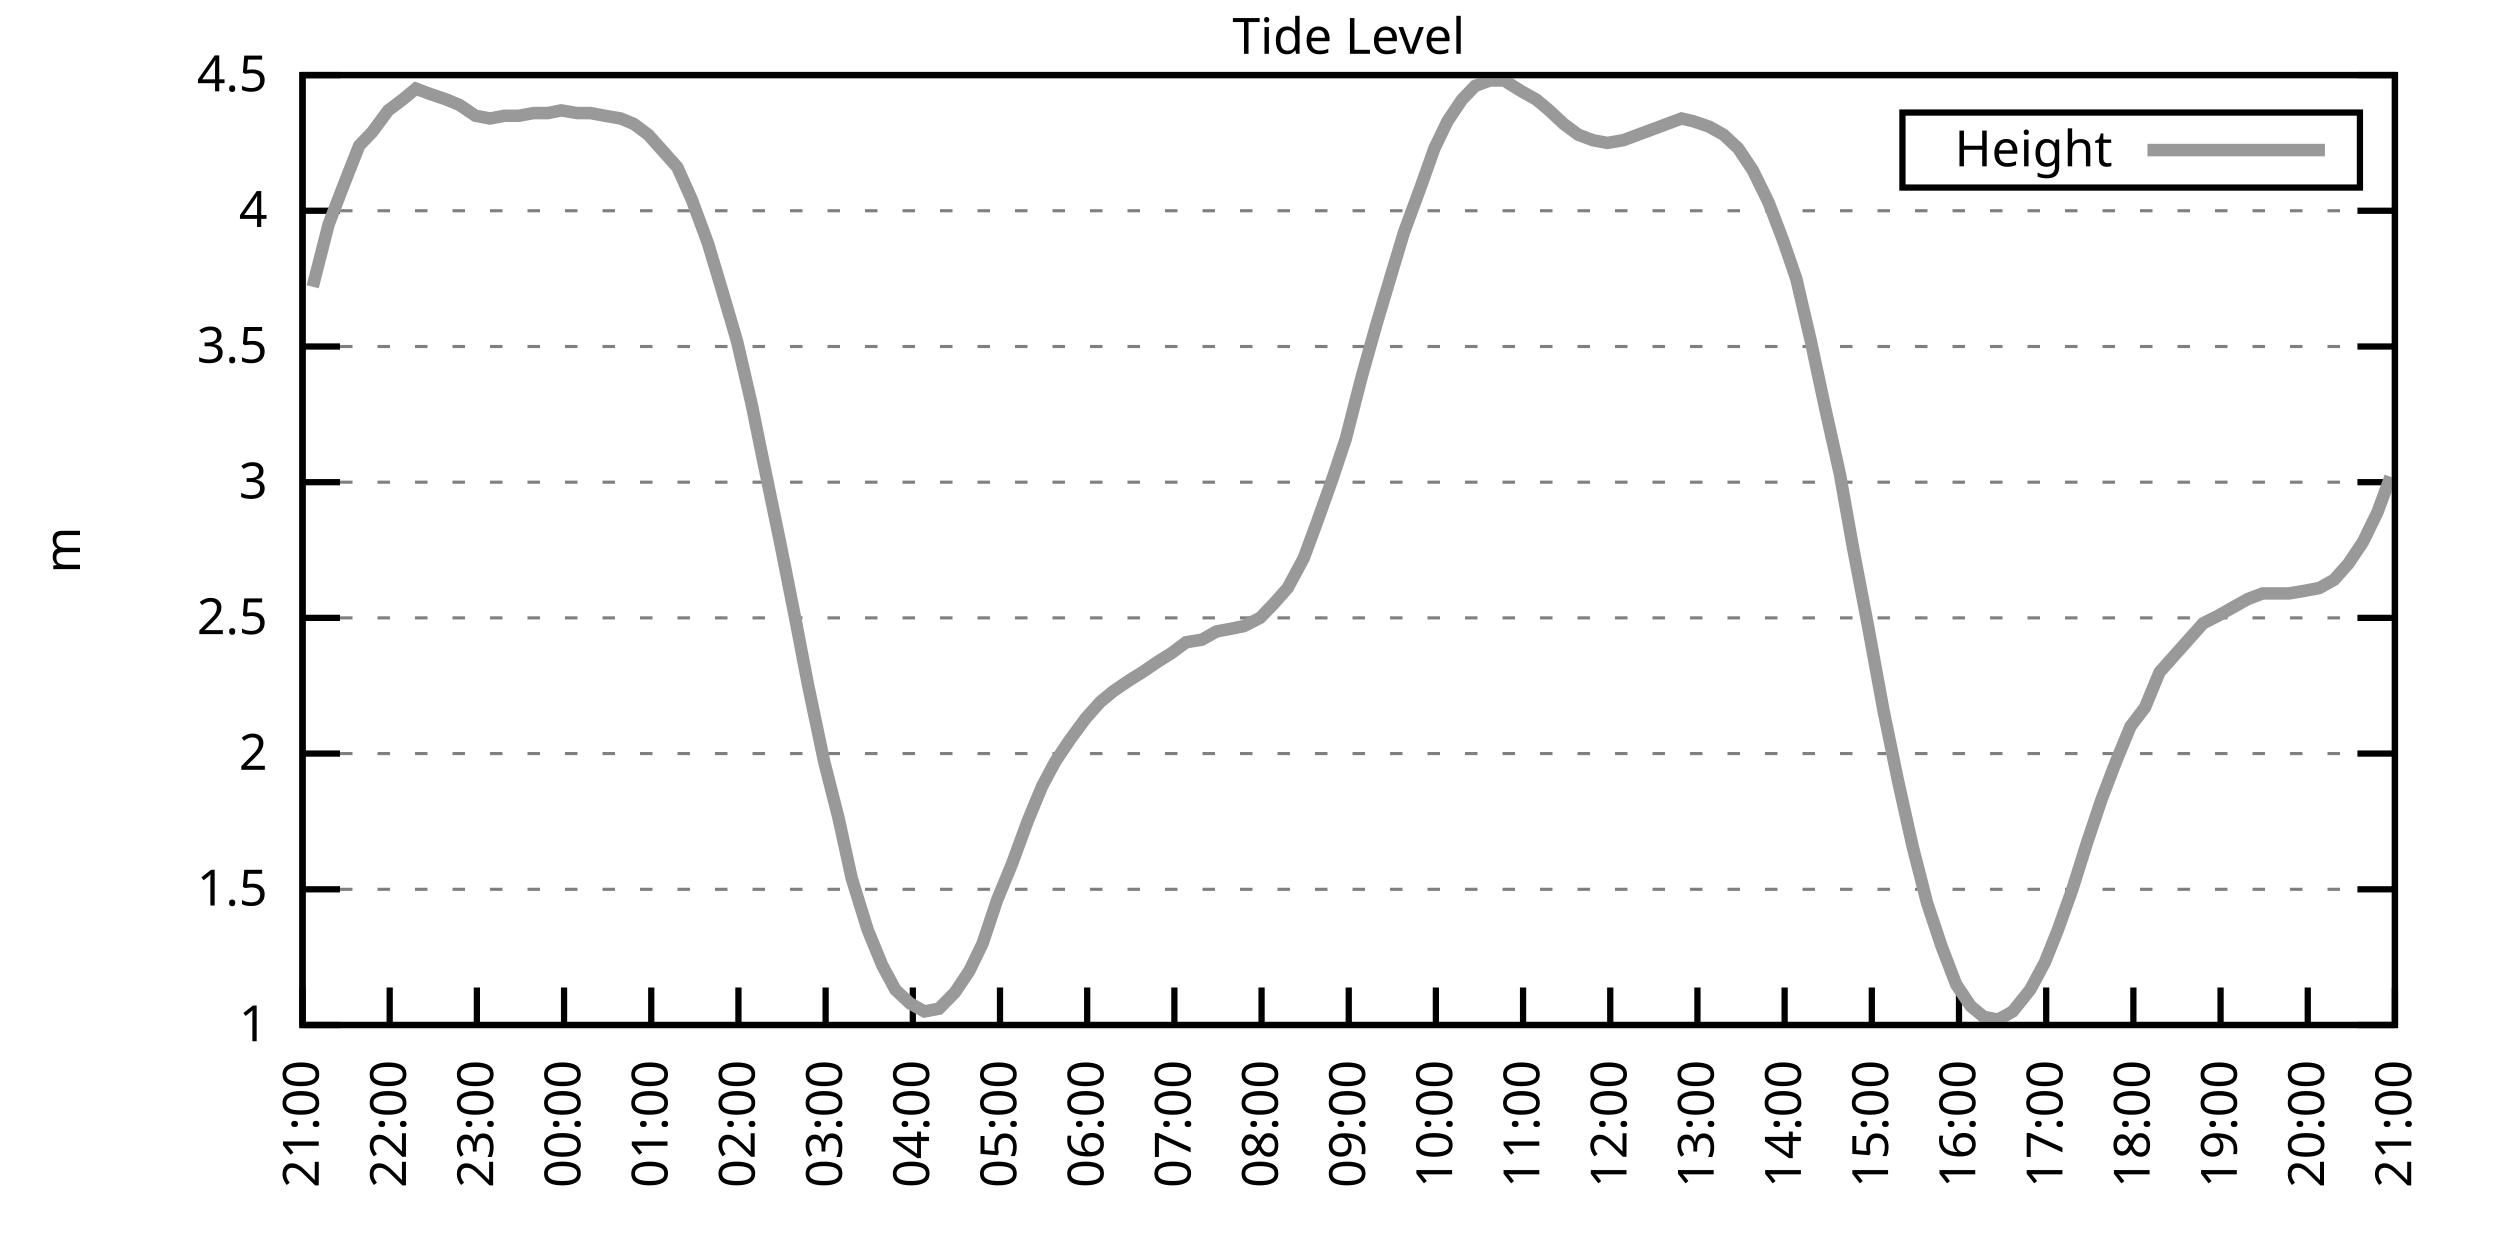
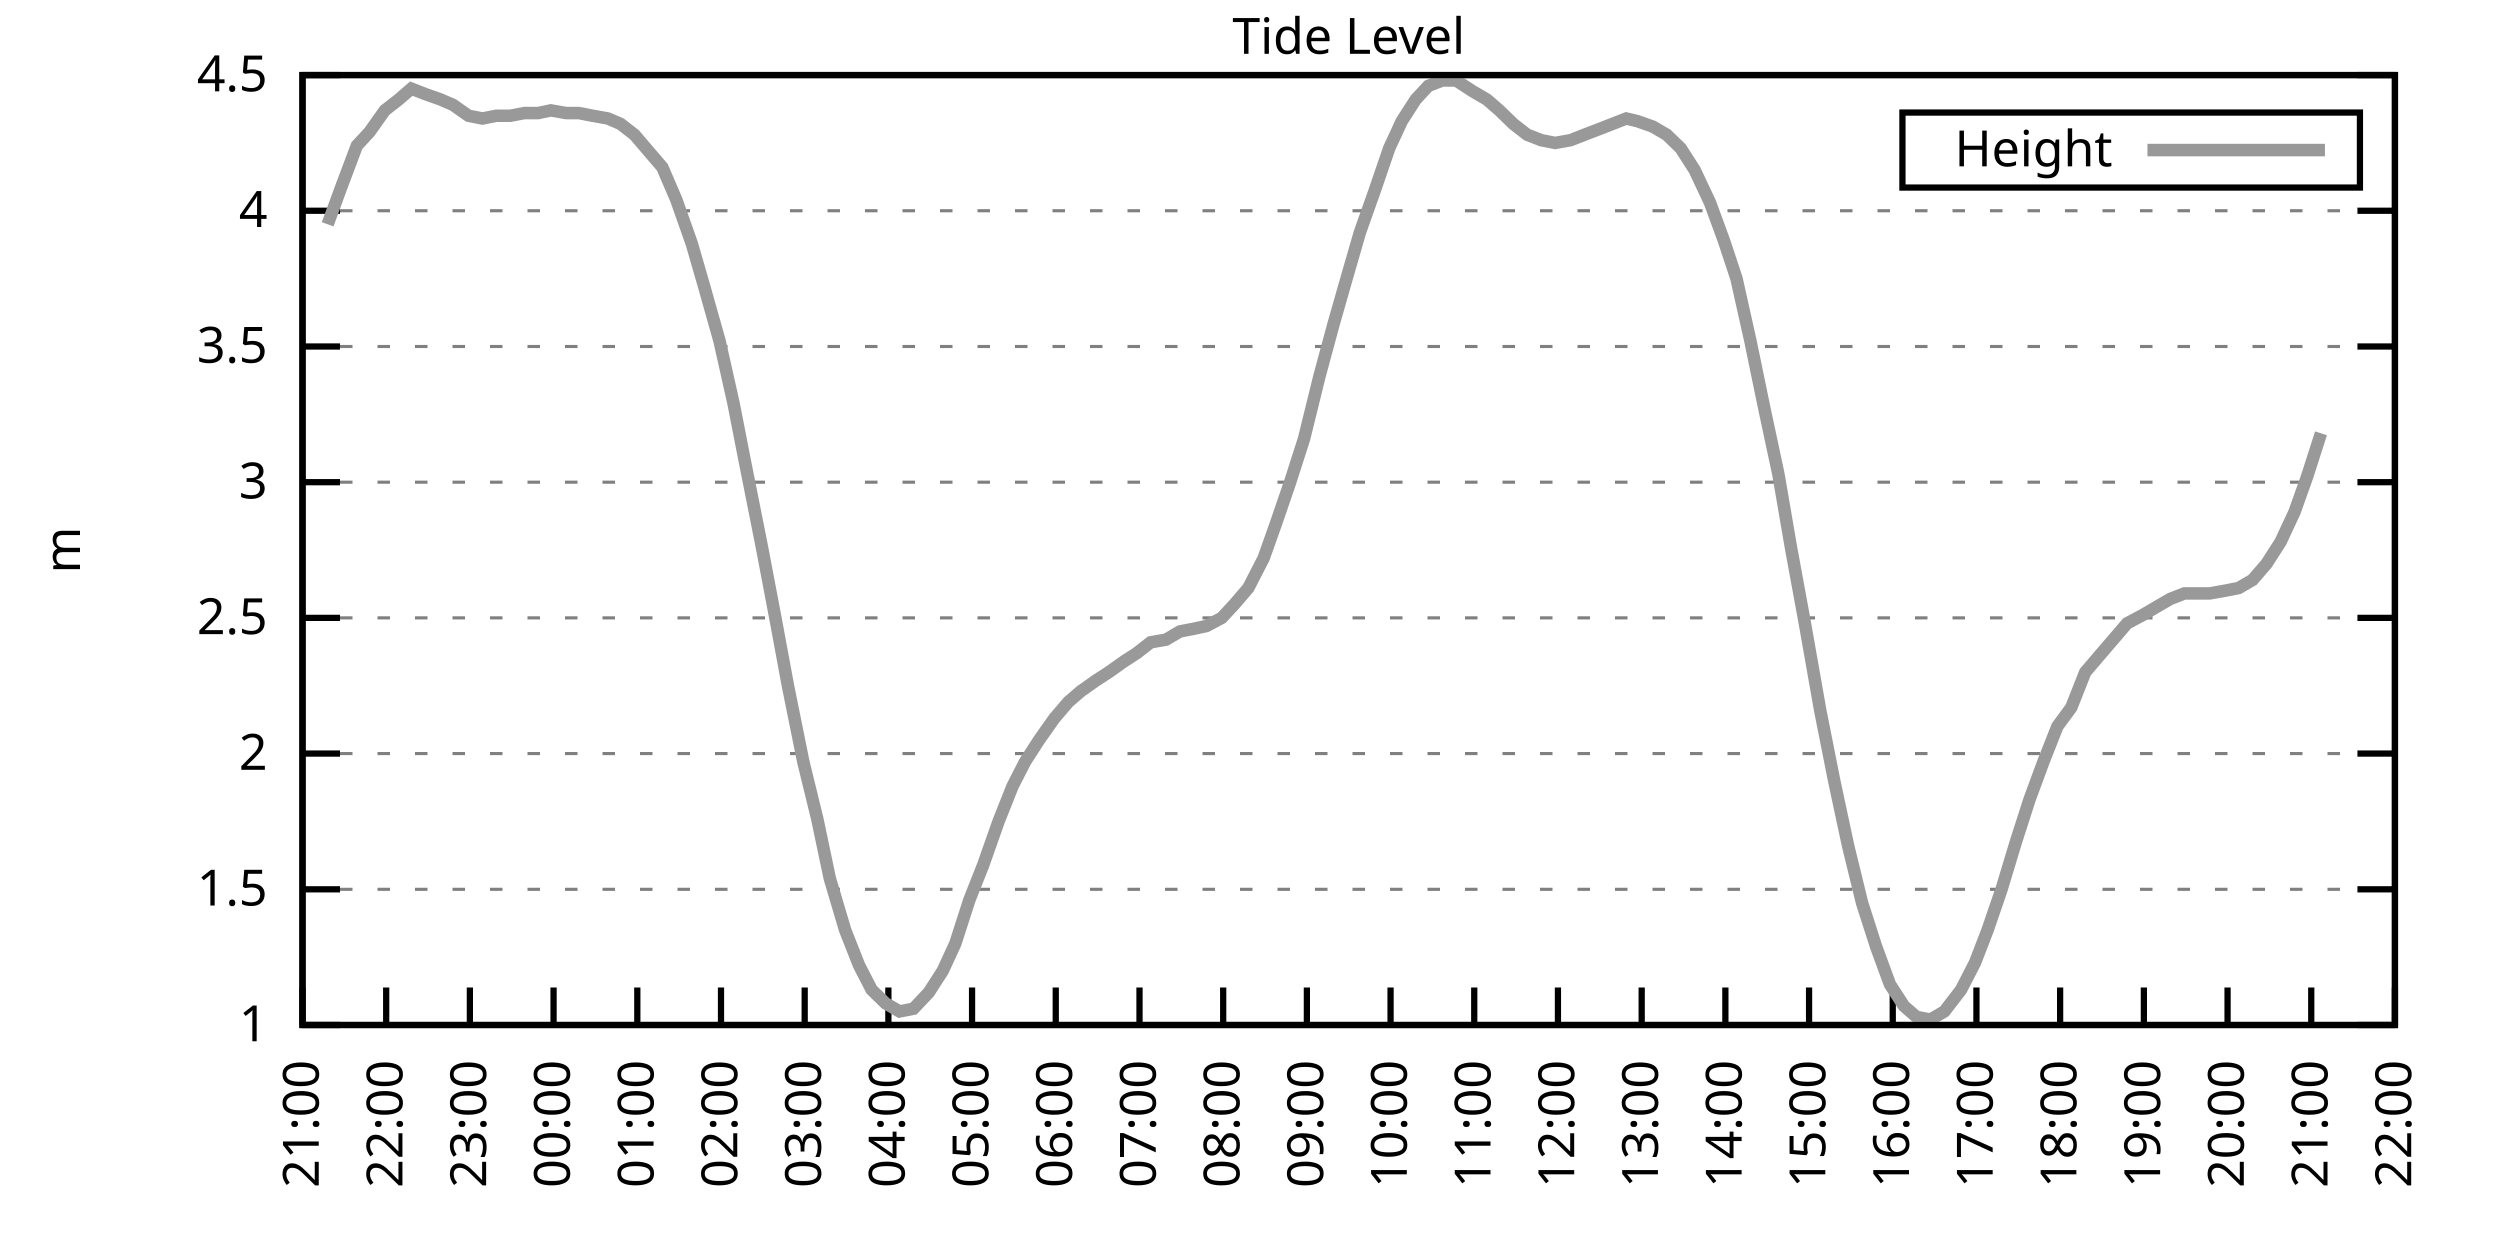
<svg xmlns="http://www.w3.org/2000/svg" xmlns:xlink="http://www.w3.org/1999/xlink" width="400" height="200" viewBox="0 0 400 200">
  <g id="gnuplot_canvas">
    <rect x="0" y="0" width="400" height="200" fill="none" />
    <defs>
      <circle id="gpDot" r="0.5" stroke-width="0.5" stroke="currentColor" />
      <path id="gpPt0" stroke-width="0.333" stroke="currentColor" d="M-1,0 h2 M0,-1 v2" />
      <path id="gpPt1" stroke-width="0.333" stroke="currentColor" d="M-1,-1 L1,1 M1,-1 L-1,1" />
      <path id="gpPt2" stroke-width="0.333" stroke="currentColor" d="M-1,0 L1,0 M0,-1 L0,1 M-1,-1 L1,1 M-1,1 L1,-1" />
      <rect id="gpPt3" stroke-width="0.333" stroke="currentColor" x="-1" y="-1" width="2" height="2" />
      <rect id="gpPt4" stroke-width="0.333" stroke="currentColor" fill="currentColor" x="-1" y="-1" width="2" height="2" />
      <circle id="gpPt5" stroke-width="0.333" stroke="currentColor" cx="0" cy="0" r="1" />
      <use xlink:href="#gpPt5" id="gpPt6" fill="currentColor" stroke="none" />
      <path id="gpPt7" stroke-width="0.333" stroke="currentColor" d="M0,-1.33 L-1.33,0.67 L1.33,0.67 z" />
      <use xlink:href="#gpPt7" id="gpPt8" fill="currentColor" stroke="none" />
      <use xlink:href="#gpPt7" id="gpPt9" stroke="currentColor" transform="rotate(180)" />
      <use xlink:href="#gpPt9" id="gpPt10" fill="currentColor" stroke="none" />
      <use xlink:href="#gpPt3" id="gpPt11" stroke="currentColor" transform="rotate(45)" />
      <use xlink:href="#gpPt11" id="gpPt12" fill="currentColor" stroke="none" />
      <path id="gpPt13" stroke-width="0.333" stroke="currentColor" d="M0,1.330 L1.265,0.411 L0.782,-1.067 L-0.782,-1.076 L-1.265,0.411 z" />
      <use xlink:href="#gpPt13" id="gpPt14" fill="currentColor" stroke="none" />
      <filter id="textbox" filterUnits="objectBoundingBox" x="0" y="0" height="1" width="1">
        <feFlood flood-color="white" flood-opacity="1" result="bgnd" />
        <feComposite in="SourceGraphic" in2="bgnd" operator="atop" />
      </filter>
      <filter id="greybox" filterUnits="objectBoundingBox" x="0" y="0" height="1" width="1">
        <feFlood flood-color="lightgrey" flood-opacity="1" result="grey" />
        <feComposite in="SourceGraphic" in2="grey" operator="atop" />
      </filter>
    </defs>
    <g fill="none" color="white" stroke="currentColor" stroke-width="1.00" stroke-linecap="butt" stroke-linejoin="miter">
</g>
    <g fill="none" color="black" stroke="currentColor" stroke-width="1.00" stroke-linecap="butt" stroke-linejoin="miter">
      <g stroke="none" shape-rendering="crispEdges">
        <polygon fill="rgb(255, 255, 255)" points="48.40,164.00 383.18,164.00 383.18,12.02 48.40,12.02 " />
      </g>
    </g>
    <g fill="none" color="black" stroke="currentColor" stroke-width="1.00" stroke-linecap="butt" stroke-linejoin="miter">
</g>
    <g fill="none" color="black" stroke="black" stroke-width="0.50" stroke-linecap="butt" stroke-linejoin="miter">
</g>
    <g fill="none" color="gray" stroke="currentColor" stroke-width="0.50" stroke-linecap="butt" stroke-linejoin="miter">
      <path stroke="gray" stroke-dasharray="2,4" class="gridline" d="M48.40,164.00 L383.19,164.00  " />
    </g>
    <g fill="none" color="gray" stroke="gray" stroke-width="1.00" stroke-linecap="butt" stroke-linejoin="miter">
</g>
    <g fill="none" color="black" stroke="currentColor" stroke-width="1.00" stroke-linecap="butt" stroke-linejoin="miter">
      <path stroke="black" d="M48.40,164.00 L54.40,164.00 M383.19,164.00 L377.19,164.00  " />
      <g transform="translate(42.80,166.60)" stroke="none" fill="black" font-family="Sans" font-size="8.00" text-anchor="end">
        <text>
          <tspan font-family="Sans"> 1</tspan>
        </text>
      </g>
    </g>
    <g fill="none" color="black" stroke="currentColor" stroke-width="1.00" stroke-linecap="butt" stroke-linejoin="miter">
</g>
    <g fill="none" color="black" stroke="black" stroke-width="0.50" stroke-linecap="butt" stroke-linejoin="miter">
</g>
    <g fill="none" color="gray" stroke="currentColor" stroke-width="0.50" stroke-linecap="butt" stroke-linejoin="miter">
      <path stroke="gray" stroke-dasharray="2,4" class="gridline" d="M48.40,142.29 L383.19,142.29  " />
    </g>
    <g fill="none" color="gray" stroke="gray" stroke-width="1.00" stroke-linecap="butt" stroke-linejoin="miter">
</g>
    <g fill="none" color="black" stroke="currentColor" stroke-width="1.00" stroke-linecap="butt" stroke-linejoin="miter">
      <path stroke="black" d="M48.40,142.29 L54.40,142.29 M383.19,142.29 L377.19,142.29  " />
      <g transform="translate(42.80,144.89)" stroke="none" fill="black" font-family="Sans" font-size="8.00" text-anchor="end">
        <text>
          <tspan font-family="Sans"> 1.5</tspan>
        </text>
      </g>
    </g>
    <g fill="none" color="black" stroke="currentColor" stroke-width="1.00" stroke-linecap="butt" stroke-linejoin="miter">
</g>
    <g fill="none" color="black" stroke="black" stroke-width="0.50" stroke-linecap="butt" stroke-linejoin="miter">
</g>
    <g fill="none" color="gray" stroke="currentColor" stroke-width="0.50" stroke-linecap="butt" stroke-linejoin="miter">
      <path stroke="gray" stroke-dasharray="2,4" class="gridline" d="M48.40,120.57 L383.19,120.57  " />
    </g>
    <g fill="none" color="gray" stroke="gray" stroke-width="1.00" stroke-linecap="butt" stroke-linejoin="miter">
</g>
    <g fill="none" color="black" stroke="currentColor" stroke-width="1.00" stroke-linecap="butt" stroke-linejoin="miter">
      <path stroke="black" d="M48.40,120.57 L54.40,120.57 M383.19,120.57 L377.19,120.57  " />
      <g transform="translate(42.80,123.17)" stroke="none" fill="black" font-family="Sans" font-size="8.00" text-anchor="end">
        <text>
          <tspan font-family="Sans"> 2</tspan>
        </text>
      </g>
    </g>
    <g fill="none" color="black" stroke="currentColor" stroke-width="1.00" stroke-linecap="butt" stroke-linejoin="miter">
</g>
    <g fill="none" color="black" stroke="black" stroke-width="0.50" stroke-linecap="butt" stroke-linejoin="miter">
</g>
    <g fill="none" color="gray" stroke="currentColor" stroke-width="0.50" stroke-linecap="butt" stroke-linejoin="miter">
      <path stroke="gray" stroke-dasharray="2,4" class="gridline" d="M48.40,98.86 L383.19,98.86  " />
    </g>
    <g fill="none" color="gray" stroke="gray" stroke-width="1.00" stroke-linecap="butt" stroke-linejoin="miter">
</g>
    <g fill="none" color="black" stroke="currentColor" stroke-width="1.00" stroke-linecap="butt" stroke-linejoin="miter">
      <path stroke="black" d="M48.40,98.86 L54.40,98.86 M383.19,98.86 L377.19,98.86  " />
      <g transform="translate(42.80,101.46)" stroke="none" fill="black" font-family="Sans" font-size="8.00" text-anchor="end">
        <text>
          <tspan font-family="Sans"> 2.5</tspan>
        </text>
      </g>
    </g>
    <g fill="none" color="black" stroke="currentColor" stroke-width="1.00" stroke-linecap="butt" stroke-linejoin="miter">
</g>
    <g fill="none" color="black" stroke="black" stroke-width="0.50" stroke-linecap="butt" stroke-linejoin="miter">
</g>
    <g fill="none" color="gray" stroke="currentColor" stroke-width="0.50" stroke-linecap="butt" stroke-linejoin="miter">
      <path stroke="gray" stroke-dasharray="2,4" class="gridline" d="M48.40,77.15 L383.19,77.15  " />
    </g>
    <g fill="none" color="gray" stroke="gray" stroke-width="1.00" stroke-linecap="butt" stroke-linejoin="miter">
</g>
    <g fill="none" color="black" stroke="currentColor" stroke-width="1.00" stroke-linecap="butt" stroke-linejoin="miter">
      <path stroke="black" d="M48.40,77.15 L54.40,77.15 M383.19,77.15 L377.19,77.15  " />
      <g transform="translate(42.80,79.75)" stroke="none" fill="black" font-family="Sans" font-size="8.00" text-anchor="end">
        <text>
          <tspan font-family="Sans"> 3</tspan>
        </text>
      </g>
    </g>
    <g fill="none" color="black" stroke="currentColor" stroke-width="1.00" stroke-linecap="butt" stroke-linejoin="miter">
</g>
    <g fill="none" color="black" stroke="black" stroke-width="0.50" stroke-linecap="butt" stroke-linejoin="miter">
</g>
    <g fill="none" color="gray" stroke="currentColor" stroke-width="0.50" stroke-linecap="butt" stroke-linejoin="miter">
      <path stroke="gray" stroke-dasharray="2,4" class="gridline" d="M48.40,55.44 L383.19,55.44  " />
    </g>
    <g fill="none" color="gray" stroke="gray" stroke-width="1.00" stroke-linecap="butt" stroke-linejoin="miter">
</g>
    <g fill="none" color="black" stroke="currentColor" stroke-width="1.00" stroke-linecap="butt" stroke-linejoin="miter">
      <path stroke="black" d="M48.40,55.44 L54.40,55.44 M383.19,55.44 L377.19,55.44  " />
      <g transform="translate(42.80,58.04)" stroke="none" fill="black" font-family="Sans" font-size="8.00" text-anchor="end">
        <text>
          <tspan font-family="Sans"> 3.5</tspan>
        </text>
      </g>
    </g>
    <g fill="none" color="black" stroke="currentColor" stroke-width="1.00" stroke-linecap="butt" stroke-linejoin="miter">
</g>
    <g fill="none" color="black" stroke="black" stroke-width="0.50" stroke-linecap="butt" stroke-linejoin="miter">
</g>
    <g fill="none" color="gray" stroke="currentColor" stroke-width="0.50" stroke-linecap="butt" stroke-linejoin="miter">
      <path stroke="gray" stroke-dasharray="2,4" class="gridline" d="M48.40,33.72 L383.19,33.72  " />
    </g>
    <g fill="none" color="gray" stroke="gray" stroke-width="1.00" stroke-linecap="butt" stroke-linejoin="miter">
</g>
    <g fill="none" color="black" stroke="currentColor" stroke-width="1.00" stroke-linecap="butt" stroke-linejoin="miter">
      <path stroke="black" d="M48.40,33.72 L54.40,33.72 M383.19,33.72 L377.19,33.72  " />
      <g transform="translate(42.80,36.32)" stroke="none" fill="black" font-family="Sans" font-size="8.00" text-anchor="end">
        <text>
          <tspan font-family="Sans"> 4</tspan>
        </text>
      </g>
    </g>
    <g fill="none" color="black" stroke="currentColor" stroke-width="1.00" stroke-linecap="butt" stroke-linejoin="miter">
</g>
    <g fill="none" color="black" stroke="black" stroke-width="0.50" stroke-linecap="butt" stroke-linejoin="miter">
</g>
    <g fill="none" color="gray" stroke="currentColor" stroke-width="0.50" stroke-linecap="butt" stroke-linejoin="miter">
      <path stroke="gray" stroke-dasharray="2,4" class="gridline" d="M48.40,12.01 L383.19,12.01  " />
    </g>
    <g fill="none" color="gray" stroke="gray" stroke-width="1.00" stroke-linecap="butt" stroke-linejoin="miter">
</g>
    <g fill="none" color="black" stroke="currentColor" stroke-width="1.00" stroke-linecap="butt" stroke-linejoin="miter">
      <path stroke="black" d="M48.40,12.01 L54.40,12.01 M383.19,12.01 L377.19,12.01  " />
      <g transform="translate(42.80,14.61)" stroke="none" fill="black" font-family="Sans" font-size="8.00" text-anchor="end">
        <text>
          <tspan font-family="Sans"> 4.5</tspan>
        </text>
      </g>
    </g>
    <g fill="none" color="black" stroke="currentColor" stroke-width="1.00" stroke-linecap="butt" stroke-linejoin="miter">
      <path stroke="black" d="M48.40,164.00 L48.40,158.00  " />
      <g transform="translate(51.00,169.60) rotate(270.00)" stroke="none" fill="black" font-family="Sans" font-size="8.00" text-anchor="end">
        <text>
          <tspan font-family="Sans">21:00</tspan>
        </text>
      </g>
    </g>
    <g fill="none" color="black" stroke="currentColor" stroke-width="1.00" stroke-linecap="butt" stroke-linejoin="miter">
-       <path stroke="black" d="M62.35,164.00 L62.35,158.00  " />
-       <g transform="translate(64.95,169.60) rotate(270.00)" stroke="none" fill="black" font-family="Sans" font-size="8.00" text-anchor="end">
+       <path stroke="black" d="M61.79,164.00 L61.79,158.00  " />
+       <g transform="translate(64.39,169.60) rotate(270.00)" stroke="none" fill="black" font-family="Sans" font-size="8.00" text-anchor="end">
        <text>
          <tspan font-family="Sans">22:00</tspan>
        </text>
      </g>
    </g>
    <g fill="none" color="black" stroke="currentColor" stroke-width="1.00" stroke-linecap="butt" stroke-linejoin="miter">
-       <path stroke="black" d="M76.30,164.00 L76.30,158.00  " />
-       <g transform="translate(78.90,169.60) rotate(270.00)" stroke="none" fill="black" font-family="Sans" font-size="8.00" text-anchor="end">
+       <path stroke="black" d="M75.18,164.00 L75.18,158.00  " />
+       <g transform="translate(77.78,169.60) rotate(270.00)" stroke="none" fill="black" font-family="Sans" font-size="8.00" text-anchor="end">
        <text>
          <tspan font-family="Sans">23:00</tspan>
        </text>
      </g>
    </g>
    <g fill="none" color="black" stroke="currentColor" stroke-width="1.00" stroke-linecap="butt" stroke-linejoin="miter">
-       <path stroke="black" d="M90.25,164.00 L90.25,158.00  " />
-       <g transform="translate(92.85,169.60) rotate(270.00)" stroke="none" fill="black" font-family="Sans" font-size="8.00" text-anchor="end">
+       <path stroke="black" d="M88.57,164.00 L88.57,158.00  " />
+       <g transform="translate(91.17,169.60) rotate(270.00)" stroke="none" fill="black" font-family="Sans" font-size="8.00" text-anchor="end">
        <text>
          <tspan font-family="Sans">00:00</tspan>
        </text>
      </g>
    </g>
    <g fill="none" color="black" stroke="currentColor" stroke-width="1.00" stroke-linecap="butt" stroke-linejoin="miter">
-       <path stroke="black" d="M104.20,164.00 L104.20,158.00  " />
-       <g transform="translate(106.80,169.60) rotate(270.00)" stroke="none" fill="black" font-family="Sans" font-size="8.00" text-anchor="end">
+       <path stroke="black" d="M101.97,164.00 L101.97,158.00  " />
+       <g transform="translate(104.57,169.60) rotate(270.00)" stroke="none" fill="black" font-family="Sans" font-size="8.00" text-anchor="end">
        <text>
          <tspan font-family="Sans">01:00</tspan>
        </text>
      </g>
    </g>
    <g fill="none" color="black" stroke="currentColor" stroke-width="1.00" stroke-linecap="butt" stroke-linejoin="miter">
-       <path stroke="black" d="M118.15,164.00 L118.15,158.00  " />
-       <g transform="translate(120.75,169.60) rotate(270.00)" stroke="none" fill="black" font-family="Sans" font-size="8.00" text-anchor="end">
+       <path stroke="black" d="M115.36,164.00 L115.36,158.00  " />
+       <g transform="translate(117.96,169.60) rotate(270.00)" stroke="none" fill="black" font-family="Sans" font-size="8.00" text-anchor="end">
        <text>
          <tspan font-family="Sans">02:00</tspan>
        </text>
      </g>
    </g>
    <g fill="none" color="black" stroke="currentColor" stroke-width="1.00" stroke-linecap="butt" stroke-linejoin="miter">
-       <path stroke="black" d="M132.10,164.00 L132.10,158.00  " />
-       <g transform="translate(134.70,169.60) rotate(270.00)" stroke="none" fill="black" font-family="Sans" font-size="8.00" text-anchor="end">
+       <path stroke="black" d="M128.75,164.00 L128.75,158.00  " />
+       <g transform="translate(131.35,169.60) rotate(270.00)" stroke="none" fill="black" font-family="Sans" font-size="8.00" text-anchor="end">
        <text>
          <tspan font-family="Sans">03:00</tspan>
        </text>
      </g>
    </g>
    <g fill="none" color="black" stroke="currentColor" stroke-width="1.00" stroke-linecap="butt" stroke-linejoin="miter">
-       <path stroke="black" d="M146.05,164.00 L146.05,158.00  " />
-       <g transform="translate(148.65,169.60) rotate(270.00)" stroke="none" fill="black" font-family="Sans" font-size="8.00" text-anchor="end">
+       <path stroke="black" d="M142.14,164.00 L142.14,158.00  " />
+       <g transform="translate(144.74,169.60) rotate(270.00)" stroke="none" fill="black" font-family="Sans" font-size="8.00" text-anchor="end">
        <text>
          <tspan font-family="Sans">04:00</tspan>
        </text>
      </g>
    </g>
    <g fill="none" color="black" stroke="currentColor" stroke-width="1.00" stroke-linecap="butt" stroke-linejoin="miter">
-       <path stroke="black" d="M160.00,164.00 L160.00,158.00  " />
-       <g transform="translate(162.60,169.60) rotate(270.00)" stroke="none" fill="black" font-family="Sans" font-size="8.00" text-anchor="end">
+       <path stroke="black" d="M155.53,164.00 L155.53,158.00  " />
+       <g transform="translate(158.13,169.60) rotate(270.00)" stroke="none" fill="black" font-family="Sans" font-size="8.00" text-anchor="end">
        <text>
          <tspan font-family="Sans">05:00</tspan>
        </text>
      </g>
    </g>
    <g fill="none" color="black" stroke="currentColor" stroke-width="1.00" stroke-linecap="butt" stroke-linejoin="miter">
-       <path stroke="black" d="M173.95,164.00 L173.95,158.00  " />
-       <g transform="translate(176.55,169.60) rotate(270.00)" stroke="none" fill="black" font-family="Sans" font-size="8.00" text-anchor="end">
+       <path stroke="black" d="M168.92,164.00 L168.92,158.00  " />
+       <g transform="translate(171.52,169.60) rotate(270.00)" stroke="none" fill="black" font-family="Sans" font-size="8.00" text-anchor="end">
        <text>
          <tspan font-family="Sans">06:00</tspan>
        </text>
      </g>
    </g>
    <g fill="none" color="black" stroke="currentColor" stroke-width="1.00" stroke-linecap="butt" stroke-linejoin="miter">
-       <path stroke="black" d="M187.90,164.00 L187.90,158.00  " />
-       <g transform="translate(190.50,169.60) rotate(270.00)" stroke="none" fill="black" font-family="Sans" font-size="8.00" text-anchor="end">
+       <path stroke="black" d="M182.32,164.00 L182.32,158.00  " />
+       <g transform="translate(184.92,169.60) rotate(270.00)" stroke="none" fill="black" font-family="Sans" font-size="8.00" text-anchor="end">
        <text>
          <tspan font-family="Sans">07:00</tspan>
        </text>
      </g>
    </g>
    <g fill="none" color="black" stroke="currentColor" stroke-width="1.00" stroke-linecap="butt" stroke-linejoin="miter">
-       <path stroke="black" d="M201.85,164.00 L201.85,158.00  " />
-       <g transform="translate(204.45,169.60) rotate(270.00)" stroke="none" fill="black" font-family="Sans" font-size="8.00" text-anchor="end">
+       <path stroke="black" d="M195.71,164.00 L195.71,158.00  " />
+       <g transform="translate(198.31,169.60) rotate(270.00)" stroke="none" fill="black" font-family="Sans" font-size="8.00" text-anchor="end">
        <text>
          <tspan font-family="Sans">08:00</tspan>
        </text>
      </g>
    </g>
    <g fill="none" color="black" stroke="currentColor" stroke-width="1.00" stroke-linecap="butt" stroke-linejoin="miter">
-       <path stroke="black" d="M215.80,164.00 L215.80,158.00  " />
-       <g transform="translate(218.40,169.60) rotate(270.00)" stroke="none" fill="black" font-family="Sans" font-size="8.00" text-anchor="end">
+       <path stroke="black" d="M209.10,164.00 L209.10,158.00  " />
+       <g transform="translate(211.70,169.60) rotate(270.00)" stroke="none" fill="black" font-family="Sans" font-size="8.00" text-anchor="end">
        <text>
          <tspan font-family="Sans">09:00</tspan>
        </text>
      </g>
    </g>
    <g fill="none" color="black" stroke="currentColor" stroke-width="1.00" stroke-linecap="butt" stroke-linejoin="miter">
-       <path stroke="black" d="M229.74,164.00 L229.74,158.00  " />
-       <g transform="translate(232.34,169.60) rotate(270.00)" stroke="none" fill="black" font-family="Sans" font-size="8.00" text-anchor="end">
+       <path stroke="black" d="M222.49,164.00 L222.49,158.00  " />
+       <g transform="translate(225.09,169.60) rotate(270.00)" stroke="none" fill="black" font-family="Sans" font-size="8.00" text-anchor="end">
        <text>
          <tspan font-family="Sans">10:00</tspan>
        </text>
      </g>
    </g>
    <g fill="none" color="black" stroke="currentColor" stroke-width="1.00" stroke-linecap="butt" stroke-linejoin="miter">
-       <path stroke="black" d="M243.69,164.00 L243.69,158.00  " />
-       <g transform="translate(246.29,169.60) rotate(270.00)" stroke="none" fill="black" font-family="Sans" font-size="8.00" text-anchor="end">
+       <path stroke="black" d="M235.88,164.00 L235.88,158.00  " />
+       <g transform="translate(238.48,169.60) rotate(270.00)" stroke="none" fill="black" font-family="Sans" font-size="8.00" text-anchor="end">
        <text>
          <tspan font-family="Sans">11:00</tspan>
        </text>
      </g>
    </g>
    <g fill="none" color="black" stroke="currentColor" stroke-width="1.00" stroke-linecap="butt" stroke-linejoin="miter">
-       <path stroke="black" d="M257.64,164.00 L257.64,158.00  " />
-       <g transform="translate(260.24,169.60) rotate(270.00)" stroke="none" fill="black" font-family="Sans" font-size="8.00" text-anchor="end">
+       <path stroke="black" d="M249.27,164.00 L249.27,158.00  " />
+       <g transform="translate(251.87,169.60) rotate(270.00)" stroke="none" fill="black" font-family="Sans" font-size="8.00" text-anchor="end">
        <text>
          <tspan font-family="Sans">12:00</tspan>
        </text>
      </g>
    </g>
    <g fill="none" color="black" stroke="currentColor" stroke-width="1.00" stroke-linecap="butt" stroke-linejoin="miter">
-       <path stroke="black" d="M271.59,164.00 L271.59,158.00  " />
-       <g transform="translate(274.19,169.60) rotate(270.00)" stroke="none" fill="black" font-family="Sans" font-size="8.00" text-anchor="end">
+       <path stroke="black" d="M262.67,164.00 L262.67,158.00  " />
+       <g transform="translate(265.27,169.60) rotate(270.00)" stroke="none" fill="black" font-family="Sans" font-size="8.00" text-anchor="end">
        <text>
          <tspan font-family="Sans">13:00</tspan>
        </text>
      </g>
    </g>
    <g fill="none" color="black" stroke="currentColor" stroke-width="1.00" stroke-linecap="butt" stroke-linejoin="miter">
-       <path stroke="black" d="M285.54,164.00 L285.54,158.00  " />
-       <g transform="translate(288.14,169.60) rotate(270.00)" stroke="none" fill="black" font-family="Sans" font-size="8.00" text-anchor="end">
+       <path stroke="black" d="M276.06,164.00 L276.06,158.00  " />
+       <g transform="translate(278.66,169.60) rotate(270.00)" stroke="none" fill="black" font-family="Sans" font-size="8.00" text-anchor="end">
        <text>
          <tspan font-family="Sans">14:00</tspan>
        </text>
      </g>
    </g>
    <g fill="none" color="black" stroke="currentColor" stroke-width="1.00" stroke-linecap="butt" stroke-linejoin="miter">
-       <path stroke="black" d="M299.49,164.00 L299.49,158.00  " />
-       <g transform="translate(302.09,169.60) rotate(270.00)" stroke="none" fill="black" font-family="Sans" font-size="8.00" text-anchor="end">
+       <path stroke="black" d="M289.45,164.00 L289.45,158.00  " />
+       <g transform="translate(292.05,169.60) rotate(270.00)" stroke="none" fill="black" font-family="Sans" font-size="8.00" text-anchor="end">
        <text>
          <tspan font-family="Sans">15:00</tspan>
        </text>
      </g>
    </g>
    <g fill="none" color="black" stroke="currentColor" stroke-width="1.00" stroke-linecap="butt" stroke-linejoin="miter">
-       <path stroke="black" d="M313.44,164.00 L313.44,158.00  " />
-       <g transform="translate(316.04,169.60) rotate(270.00)" stroke="none" fill="black" font-family="Sans" font-size="8.00" text-anchor="end">
+       <path stroke="black" d="M302.84,164.00 L302.84,158.00  " />
+       <g transform="translate(305.44,169.60) rotate(270.00)" stroke="none" fill="black" font-family="Sans" font-size="8.00" text-anchor="end">
        <text>
          <tspan font-family="Sans">16:00</tspan>
        </text>
      </g>
    </g>
    <g fill="none" color="black" stroke="currentColor" stroke-width="1.00" stroke-linecap="butt" stroke-linejoin="miter">
-       <path stroke="black" d="M327.39,164.00 L327.39,158.00  " />
-       <g transform="translate(329.99,169.60) rotate(270.00)" stroke="none" fill="black" font-family="Sans" font-size="8.00" text-anchor="end">
+       <path stroke="black" d="M316.23,164.00 L316.23,158.00  " />
+       <g transform="translate(318.83,169.60) rotate(270.00)" stroke="none" fill="black" font-family="Sans" font-size="8.00" text-anchor="end">
        <text>
          <tspan font-family="Sans">17:00</tspan>
        </text>
      </g>
    </g>
    <g fill="none" color="black" stroke="currentColor" stroke-width="1.00" stroke-linecap="butt" stroke-linejoin="miter">
-       <path stroke="black" d="M341.34,164.00 L341.34,158.00  " />
-       <g transform="translate(343.94,169.60) rotate(270.00)" stroke="none" fill="black" font-family="Sans" font-size="8.00" text-anchor="end">
+       <path stroke="black" d="M329.62,164.00 L329.62,158.00  " />
+       <g transform="translate(332.22,169.60) rotate(270.00)" stroke="none" fill="black" font-family="Sans" font-size="8.00" text-anchor="end">
        <text>
          <tspan font-family="Sans">18:00</tspan>
        </text>
      </g>
    </g>
    <g fill="none" color="black" stroke="currentColor" stroke-width="1.00" stroke-linecap="butt" stroke-linejoin="miter">
-       <path stroke="black" d="M355.29,164.00 L355.29,158.00  " />
-       <g transform="translate(357.89,169.60) rotate(270.00)" stroke="none" fill="black" font-family="Sans" font-size="8.00" text-anchor="end">
+       <path stroke="black" d="M343.02,164.00 L343.02,158.00  " />
+       <g transform="translate(345.62,169.60) rotate(270.00)" stroke="none" fill="black" font-family="Sans" font-size="8.00" text-anchor="end">
        <text>
          <tspan font-family="Sans">19:00</tspan>
        </text>
      </g>
    </g>
    <g fill="none" color="black" stroke="currentColor" stroke-width="1.00" stroke-linecap="butt" stroke-linejoin="miter">
-       <path stroke="black" d="M369.24,164.00 L369.24,158.00  " />
-       <g transform="translate(371.84,169.60) rotate(270.00)" stroke="none" fill="black" font-family="Sans" font-size="8.00" text-anchor="end">
+       <path stroke="black" d="M356.41,164.00 L356.41,158.00  " />
+       <g transform="translate(359.01,169.60) rotate(270.00)" stroke="none" fill="black" font-family="Sans" font-size="8.00" text-anchor="end">
        <text>
          <tspan font-family="Sans">20:00</tspan>
+         </text>
+       </g>
+     </g>
+     <g fill="none" color="black" stroke="currentColor" stroke-width="1.00" stroke-linecap="butt" stroke-linejoin="miter">
+       <path stroke="black" d="M369.80,164.00 L369.80,158.00  " />
+       <g transform="translate(372.40,169.60) rotate(270.00)" stroke="none" fill="black" font-family="Sans" font-size="8.00" text-anchor="end">
+         <text>
+           <tspan font-family="Sans">21:00</tspan>
        </text>
      </g>
    </g>
    <g fill="none" color="black" stroke="currentColor" stroke-width="1.00" stroke-linecap="butt" stroke-linejoin="miter">
      <path stroke="black" d="M383.19,164.00 L383.19,158.00  " />
      <g transform="translate(385.79,169.60) rotate(270.00)" stroke="none" fill="black" font-family="Sans" font-size="8.00" text-anchor="end">
        <text>
-           <tspan font-family="Sans">21:00</tspan>
+           <tspan font-family="Sans">22:00</tspan>
        </text>
      </g>
    </g>
    <g fill="none" color="black" stroke="currentColor" stroke-width="1.00" stroke-linecap="butt" stroke-linejoin="miter">
</g>
    <g fill="none" color="black" stroke="currentColor" stroke-width="1.00" stroke-linecap="butt" stroke-linejoin="miter">
      <path stroke="black" d="M48.40,12.01 L48.40,164.00 L383.19,164.00 L383.19,12.01 L48.40,12.01 Z  " />
    </g>
    <g fill="none" color="black" stroke="currentColor" stroke-width="1.00" stroke-linecap="butt" stroke-linejoin="miter">
</g>
    <g fill="none" color="black" stroke="currentColor" stroke-width="1.00" stroke-linecap="butt" stroke-linejoin="miter">
      <path stroke="black" d="M304.39,30.01 L304.39,18.01 L377.59,18.01 L377.59,30.01 L304.39,30.01 Z  " />
    </g>
    <g id="Tide_level_plot_1">
      <g fill="none" color="white" stroke="black" stroke-width="2.00" stroke-linecap="butt" stroke-linejoin="miter">
</g>
      <g fill="none" color="black" stroke="currentColor" stroke-width="2.00" stroke-linecap="butt" stroke-linejoin="miter">
        <g transform="translate(337.99,26.61)" stroke="none" fill="black" font-family="Sans" font-size="8.00" text-anchor="end">
          <text>
            <tspan font-family="Sans">Height</tspan>
          </text>
        </g>
      </g>
      <g fill="none" color="black" stroke="currentColor" stroke-width="2.00" stroke-linecap="butt" stroke-linejoin="miter">
-         <path stroke="rgb(153, 153, 153)" d="M343.59,24.01 L371.99,24.01 M50.03,45.88 L52.58,35.89 L54.91,29.81 L57.47,23.30 L59.56,21.13 L62.12,17.66   L64.44,15.92 L66.53,14.18 L68.86,15.05 L71.42,15.92 L73.51,16.79 L76.07,18.52 L78.39,18.96 L80.72,18.52   L83.04,18.52 L85.37,18.09 L87.69,18.09 L89.78,17.66 L92.34,18.09 L94.43,18.09 L96.76,18.52 L99.32,18.96   L101.41,19.83 L103.73,21.56 L106.06,24.17 L108.38,26.77 L110.71,31.99 L113.27,38.93 L115.36,45.88 L117.92,54.57   L120.24,64.56 L122.10,73.67 L124.89,87.14 L127.22,98.86 L129.31,109.72 L131.87,121.88 L134.19,131.00 L136.28,140.55   L138.84,148.80 L141.16,154.45 L143.26,158.35 L145.58,160.53 L147.91,161.83 L150.23,161.39 L152.79,158.79 L155.11,155.31   L157.21,150.97 L159.53,144.02 L161.86,138.38 L164.41,131.43 L166.74,125.79 L168.83,121.88 L171.16,118.40 L173.71,114.93   L176.04,112.32 L178.13,110.59 L180.69,108.85 L182.78,107.55 L185.34,105.81 L187.43,104.51 L189.76,102.77 L192.31,102.34   L194.64,101.03 L196.96,100.60 L199.06,100.16 L201.61,98.86 L203.71,96.69 L206.03,94.08 L208.59,89.31 L210.68,83.66   L213.01,77.15 L215.33,70.20 L217.89,60.21 L220.21,51.96 L222.54,44.15 L224.63,37.20 L227.19,30.25 L229.51,23.73   L231.60,19.39 L233.93,15.92 L236.02,13.75 L238.35,12.88 L240.67,12.88 L243.46,14.62 L245.79,15.92 L247.88,17.66   L250.20,19.83 L252.53,21.56 L254.85,22.43 L257.18,22.87 L259.74,22.43 L262.06,21.56 L264.39,20.70 L266.71,19.83   L269.04,18.96 L270.90,19.39 L273.45,20.26 L275.78,21.56 L278.10,23.73 L280.43,27.21 L282.99,32.42 L285.31,38.50   L287.40,44.58 L289.73,54.57 L292.05,65.42 L294.38,75.85 L296.47,87.57 L298.80,99.73 L301.35,113.63 L303.68,124.92   L306.00,135.34 L308.33,144.46 L310.65,151.41 L312.98,157.49 L315.30,160.96 L317.39,162.70 L319.72,163.13 L322.04,161.83   L324.83,158.35 L327.16,154.01 L329.25,148.80 L331.58,142.29 L333.90,134.90 L336.23,127.96 L338.55,121.88 L340.88,116.23   L343.20,113.19 L345.53,107.55 L347.85,104.94 L350.18,102.34 L352.50,99.73 L355.06,98.43 L357.38,97.12 L359.71,95.82   L362.03,94.95 L364.36,94.95 L366.22,94.95 L368.78,94.52 L371.10,94.08 L373.43,92.78 L375.75,90.18 L378.08,86.70   L380.40,81.93 L382.49,76.28  " />
+         <path stroke="rgb(153, 153, 153)" d="M343.59,24.01 L371.99,24.01 M52.42,35.89 L54.65,29.81 L57.10,23.30 L59.11,21.13 L61.57,17.66 L63.80,15.92   L65.81,14.18 L68.04,15.05 L70.50,15.92 L72.50,16.79 L74.96,18.52 L77.19,18.96 L79.42,18.52 L81.66,18.52   L83.89,18.09 L86.12,18.09 L88.13,17.66 L90.58,18.09 L92.59,18.09 L94.82,18.52 L97.28,18.96 L99.29,19.83   L101.52,21.56 L103.75,24.17 L105.98,26.77 L108.22,31.99 L110.67,38.93 L112.68,45.88 L115.13,54.57 L117.37,64.56   L119.15,73.67 L121.83,87.14 L124.06,98.86 L126.07,109.72 L128.53,121.88 L130.76,131.00 L132.77,140.55 L135.22,148.80   L137.45,154.45 L139.46,158.35 L141.69,160.53 L143.93,161.83 L146.16,161.39 L148.61,158.79 L150.85,155.31 L152.85,150.97   L155.09,144.02 L157.32,138.38 L159.77,131.43 L162.01,125.79 L164.01,121.88 L166.25,118.40 L168.70,114.93 L170.93,112.32   L172.94,110.59 L175.40,108.85 L177.41,107.55 L179.86,105.81 L181.87,104.51 L184.10,102.77 L186.56,102.34 L188.79,101.03   L191.02,100.60 L193.03,100.16 L195.48,98.86 L197.49,96.69 L199.73,94.08 L202.18,89.31 L204.19,83.66 L206.42,77.15   L208.65,70.20 L211.11,60.21 L213.34,51.96 L215.57,44.15 L217.58,37.20 L220.04,30.25 L222.27,23.73 L224.28,19.39   L226.51,15.92 L228.52,13.75 L230.75,12.88 L232.98,12.88 L235.66,14.62 L237.89,15.92 L239.90,17.66 L242.13,19.83   L244.36,21.56 L246.60,22.43 L248.83,22.87 L251.28,22.43 L253.51,21.56 L255.75,20.70 L257.98,19.83 L260.21,18.96   L262.00,19.39 L264.45,20.26 L266.68,21.56 L268.92,23.73 L271.15,27.21 L273.60,32.42 L275.83,38.50 L277.84,44.58   L280.07,54.57 L282.31,65.42 L284.54,75.85 L286.55,87.57 L288.78,99.73 L291.23,113.63 L293.47,124.92 L295.70,135.34   L297.93,144.46 L300.16,151.41 L302.39,157.49 L304.63,160.96 L306.63,162.70 L308.87,163.13 L311.10,161.83 L313.78,158.35   L316.01,154.01 L318.02,148.80 L320.25,142.29 L322.48,134.90 L324.71,127.96 L326.95,121.88 L329.18,116.23 L331.41,113.19   L333.64,107.55 L335.87,104.94 L338.10,102.34 L340.34,99.73 L342.79,98.43 L345.02,97.12 L347.26,95.82 L349.49,94.95   L351.72,94.95 L353.51,94.95 L355.96,94.52 L358.19,94.08 L360.42,92.78 L362.66,90.18 L364.89,86.70 L367.12,81.93   L369.13,76.28 L371.36,69.33  " />
      </g>
    </g>
    <g fill="none" color="black" stroke="currentColor" stroke-width="2.00" stroke-linecap="butt" stroke-linejoin="miter">
</g>
    <g fill="none" color="black" stroke="black" stroke-width="1.00" stroke-linecap="butt" stroke-linejoin="miter">
</g>
    <g fill="none" color="black" stroke="currentColor" stroke-width="1.00" stroke-linecap="butt" stroke-linejoin="miter">
      <path stroke="black" d="M48.40,12.01 L48.40,164.00 L383.19,164.00 L383.19,12.01 L48.40,12.01 Z  " />
      <g transform="translate(12.80,88.01) rotate(270.00)" stroke="none" fill="black" font-family="Sans" font-size="8.00" text-anchor="middle">
        <text>
          <tspan font-family="Sans">m</tspan>
        </text>
      </g>
    </g>
    <g fill="none" color="black" stroke="currentColor" stroke-width="1.00" stroke-linecap="butt" stroke-linejoin="miter">
</g>
    <g fill="none" color="black" stroke="currentColor" stroke-width="1.00" stroke-linecap="butt" stroke-linejoin="miter">
      <g transform="translate(215.79,8.61)" stroke="none" fill="black" font-family="Sans" font-size="8.00" text-anchor="middle">
        <text>
          <tspan font-family="Sans">Tide Level</tspan>
        </text>
      </g>
    </g>
    <g fill="none" color="black" stroke="currentColor" stroke-width="1.00" stroke-linecap="butt" stroke-linejoin="miter">
</g>
  </g>
</svg>
